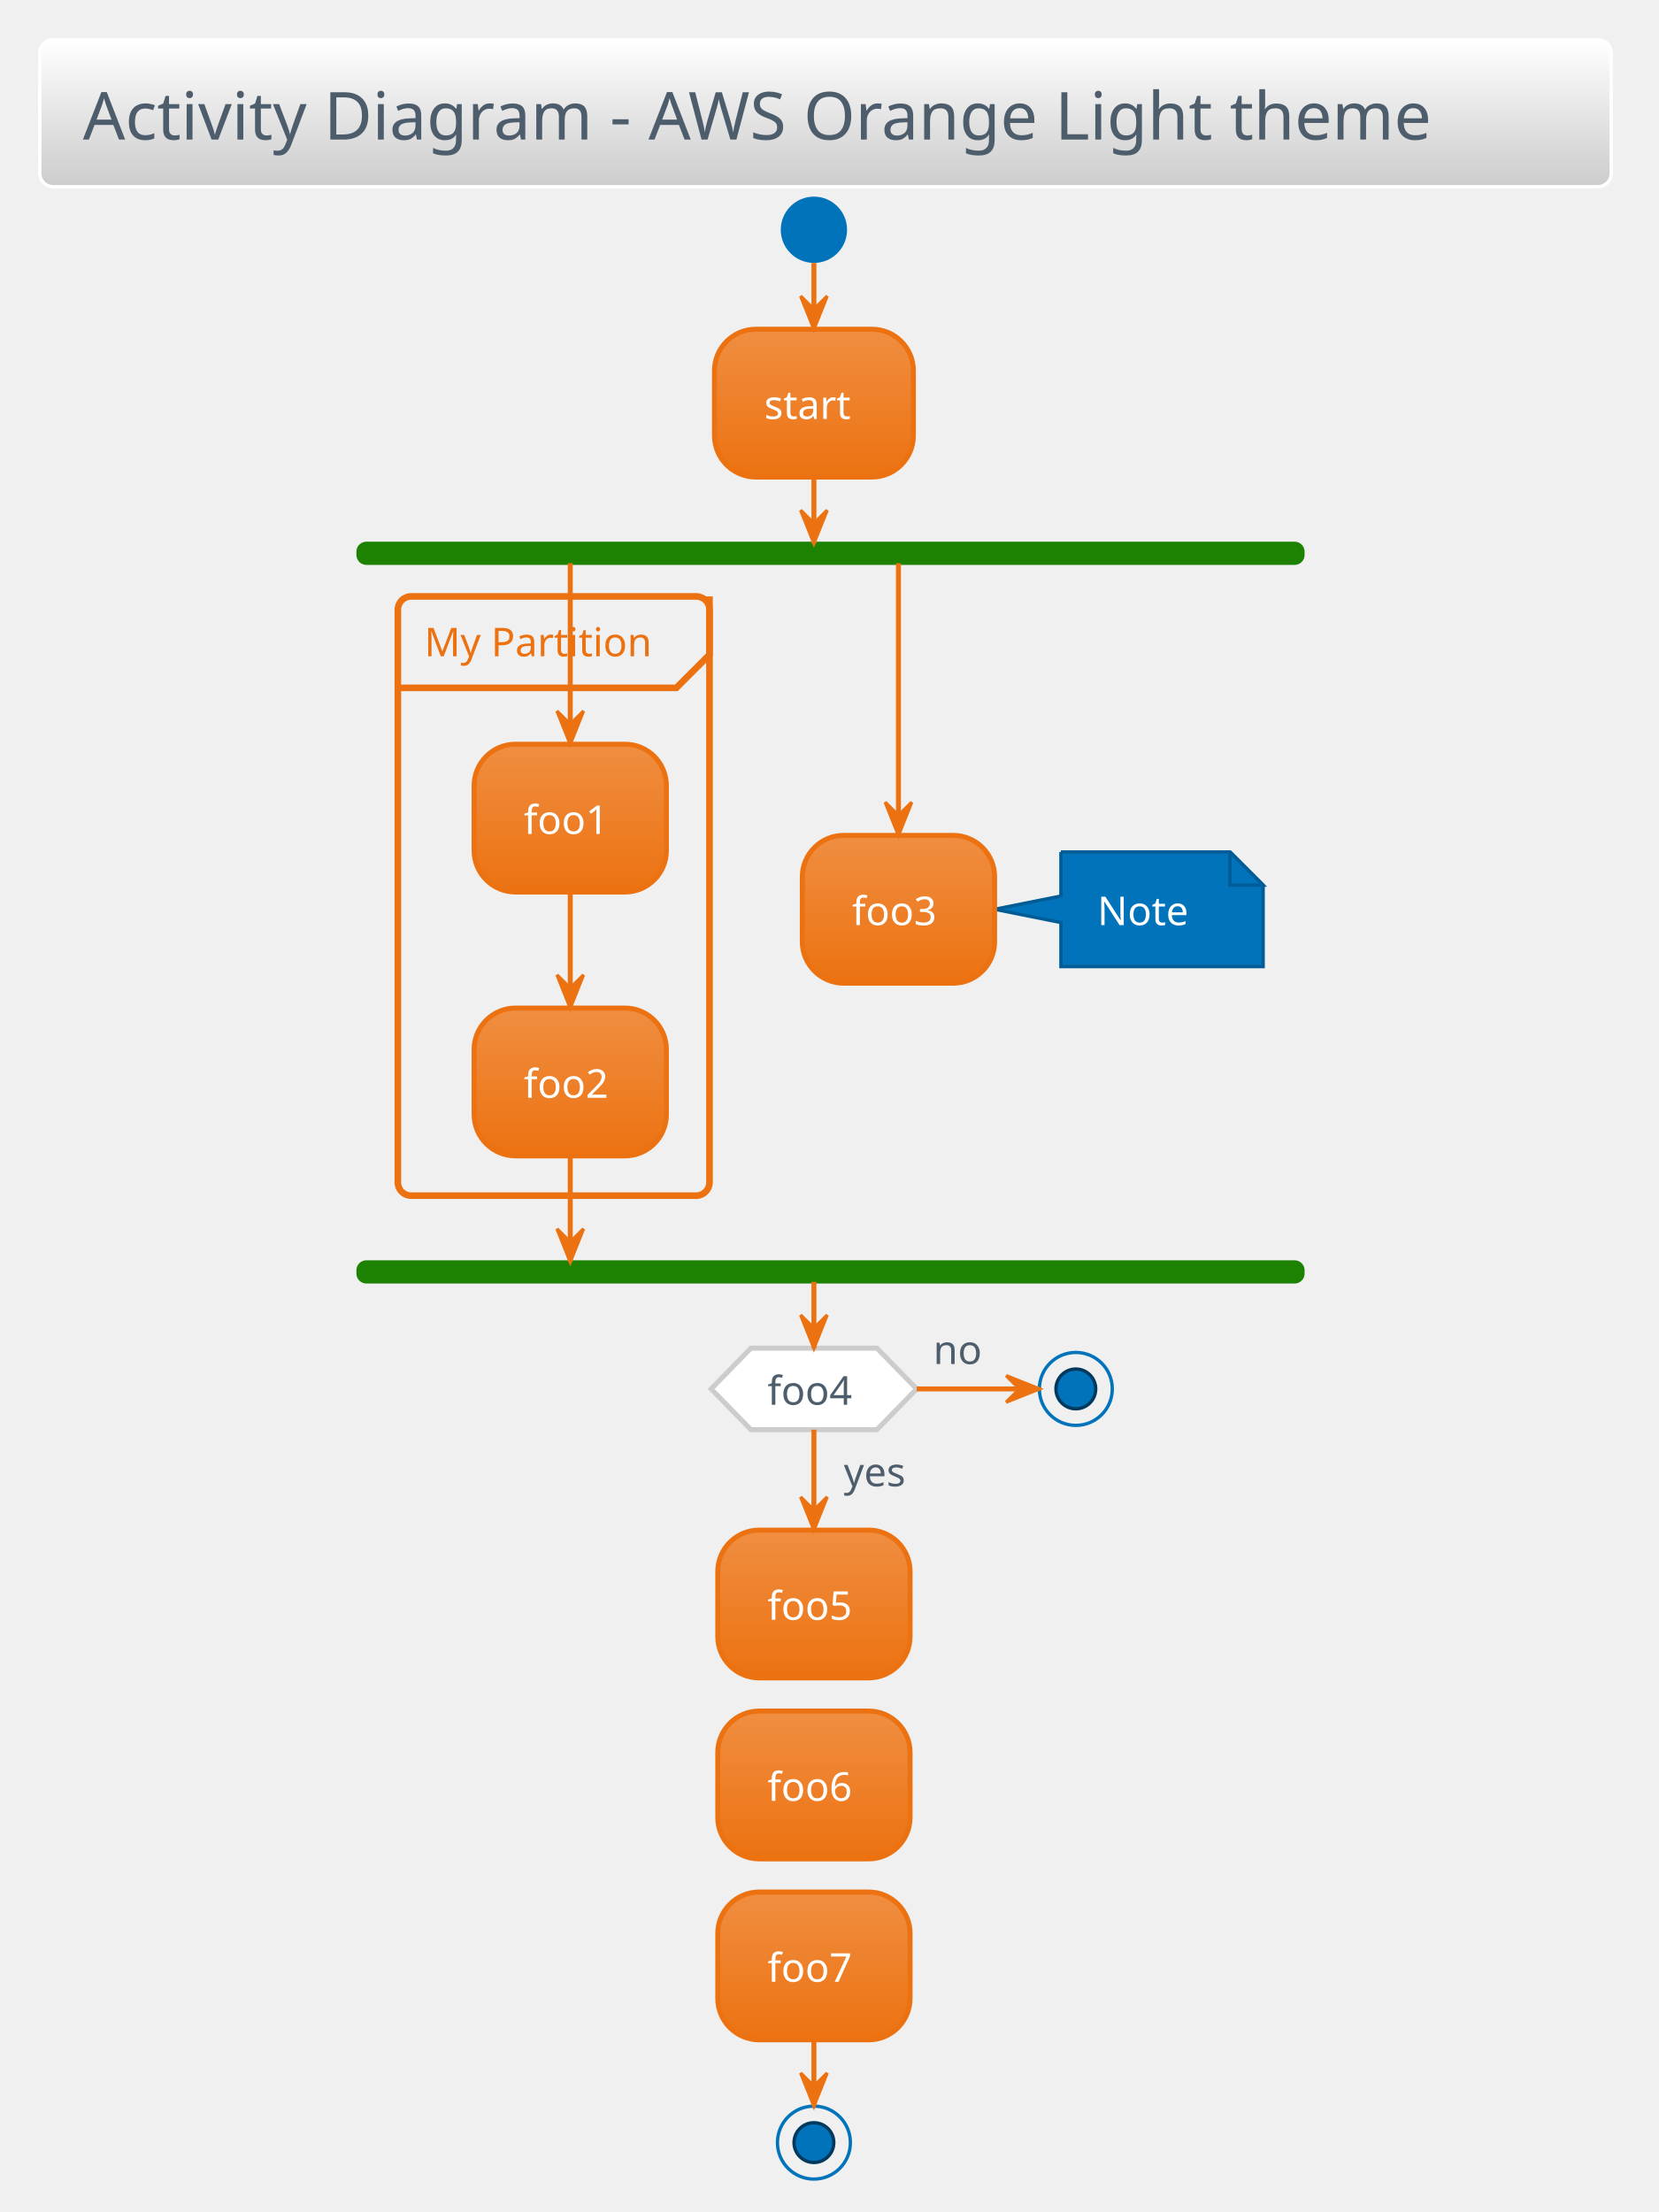
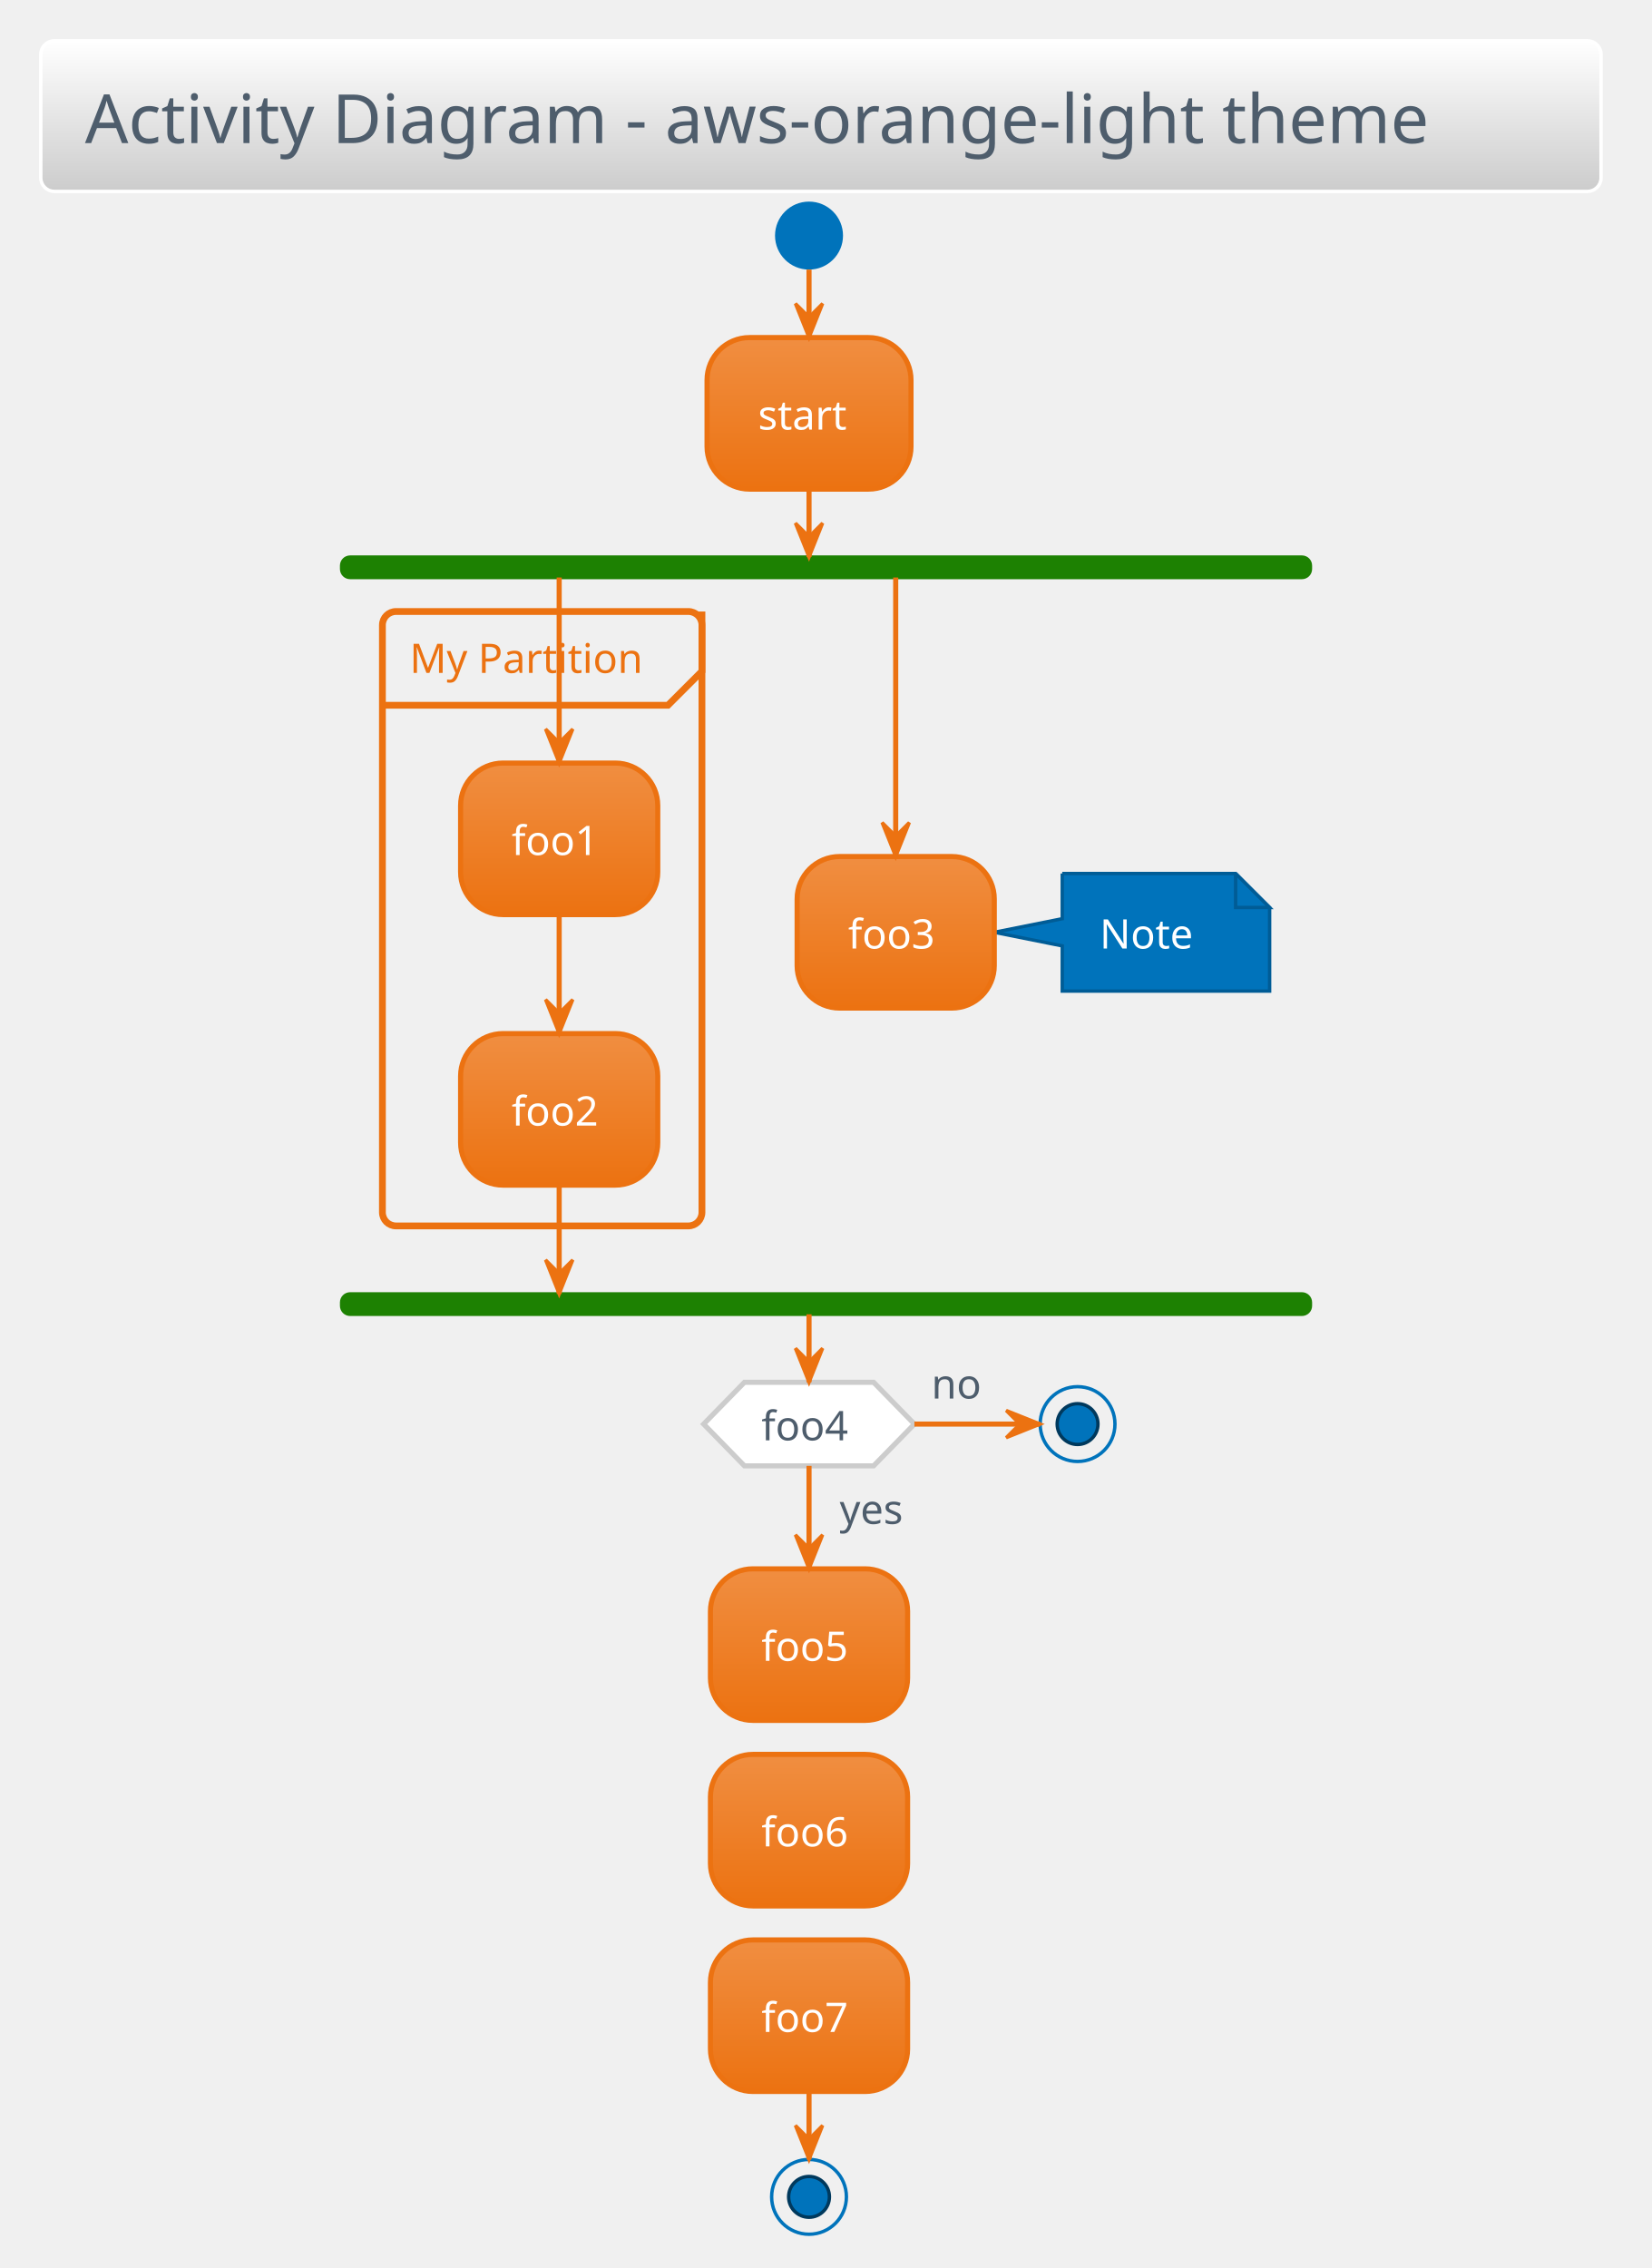
- <svg xmlns="http://www.w3.org/2000/svg" contentScriptType="application/ecmascript" contentStyleType="text/css" height="695.833px" preserveAspectRatio="none" style="width:521px;height:695px;background:#00000000;" version="1.1" viewBox="0 0 521 695" width="521.875px" zoomAndPan="magnify">
+ <svg xmlns="http://www.w3.org/2000/svg" contentScriptType="application/ecmascript" contentStyleType="text/css" height="695.833px" preserveAspectRatio="none" style="width:506px;height:695px;background:#00000000;" version="1.1" viewBox="0 0 506 695" width="506.25px" zoomAndPan="magnify">
  <defs>
-     <linearGradient id="guibbtgr89egf0" x1="50%" x2="50%" y1="0%" y2="100%">
+     <linearGradient id="g373rusnnrggu0" x1="50%" x2="50%" y1="0%" y2="100%">
      <stop offset="0%" stop-color="#FFFFFF" />
      <stop offset="100%" stop-color="#CCCCCC" />
    </linearGradient>
-     <linearGradient id="guibbtgr89egf1" x1="50%" x2="50%" y1="0%" y2="100%">
+     <linearGradient id="g373rusnnrggu1" x1="50%" x2="50%" y1="0%" y2="100%">
      <stop offset="0%" stop-color="#F08E41" />
      <stop offset="100%" stop-color="#EC7211" />
    </linearGradient>
  </defs>
  <g>
-     <rect fill="url(#guibbtgr89egf0)" height="46.153" rx="4.167" ry="4.167" style="stroke:#FFFFFF;stroke-width:1.042;" width="493.75" x="12.5" y="12.5" />
-     <text fill="#4E5D6C" font-family="Verdana" font-size="20.833" lengthAdjust="spacing" textLength="466.667" x="26.042" y="43.862">Activity Diagram - AWS Orange Light theme</text>
-     <ellipse cx="255.729" cy="72.194" fill="#0073BB" rx="10.417" ry="10.417" style="stroke:none;stroke-width:1.042;" />
-     <rect fill="url(#guibbtgr89egf1)" height="46.442" rx="13.021" ry="13.021" style="stroke:#EC7211;stroke-width:1.562;" width="62.5" x="224.479" y="103.444" />
-     <text fill="#FFFFFF" font-family="Verdana" font-size="12.5" lengthAdjust="spacing" textLength="31.25" x="240.104" y="131.637">start</text>
-     <rect fill="#1D8102" height="6.25" rx="2.604" ry="2.604" style="stroke:#1D8102;stroke-width:1.042;" width="296.875" x="112.5" y="170.719" />
-     <rect height="188.283" rx="4.167" ry="4.167" style="stroke:#EC7211;stroke-width:2.083;fill:none;" width="97.917" x="125" y="187.386" />
-     <path d="M222.917,187.386 L222.917,205.703 L212.5,216.119 L125,216.119 " fill="none" style="stroke:#EC7211;stroke-width:2.083;" />
-     <text fill="#EC7211" font-family="Verdana" font-size="12.5" lengthAdjust="spacing" textLength="77.083" x="133.333" y="206.203">My Partition</text>
-     <rect fill="url(#guibbtgr89egf1)" height="46.442" rx="13.021" ry="13.021" style="stroke:#EC7211;stroke-width:1.562;" width="60.417" x="148.958" y="233.828" />
-     <text fill="#FFFFFF" font-family="Verdana" font-size="12.5" lengthAdjust="spacing" textLength="29.167" x="164.583" y="262.02">foo1</text>
-     <rect fill="url(#guibbtgr89egf1)" height="46.442" rx="13.021" ry="13.021" style="stroke:#EC7211;stroke-width:1.562;" width="60.417" x="148.958" y="316.728" />
-     <text fill="#FFFFFF" font-family="Verdana" font-size="12.5" lengthAdjust="spacing" textLength="29.167" x="164.583" y="344.92">foo2</text>
-     <path d="M333.333,267.682 L333.333,281.528 L312.5,285.694 L333.333,289.861 L333.333,303.707 A0,0 0 0 0 333.333,303.707 L396.875,303.707 A0,0 0 0 0 396.875,303.707 L396.875,278.099 L386.458,267.682 L333.333,267.682 A0,0 0 0 0 333.333,267.682 " fill="#0073BB" style="stroke:#005C96;stroke-width:1.042;" />
-     <path d="M386.458,267.682 L386.458,278.099 L396.875,278.099 L386.458,267.682 " fill="#0073BB" style="stroke:#005C96;stroke-width:1.042;" />
-     <text fill="#FFFFFF" font-family="Verdana" font-size="12.5" lengthAdjust="spacing" textLength="31.25" x="344.792" y="290.666">Note</text>
-     <rect fill="url(#guibbtgr89egf1)" height="46.442" rx="13.021" ry="13.021" style="stroke:#EC7211;stroke-width:1.562;" width="60.417" x="252.083" y="262.474" />
-     <text fill="#FFFFFF" font-family="Verdana" font-size="12.5" lengthAdjust="spacing" textLength="29.167" x="267.708" y="290.666">foo3</text>
-     <rect fill="#1D8102" height="6.25" rx="2.604" ry="2.604" style="stroke:#1D8102;stroke-width:1.042;" width="296.875" x="112.5" y="396.503" />
-     <rect fill="url(#guibbtgr89egf1)" height="46.442" rx="13.021" ry="13.021" style="stroke:#EC7211;stroke-width:1.562;" width="60.417" x="225.521" y="480.748" />
-     <text fill="#FFFFFF" font-family="Verdana" font-size="12.5" lengthAdjust="spacing" textLength="29.167" x="241.146" y="508.941">foo5</text>
-     <polygon fill="#FFFFFF" points="235.938,423.586,275.521,423.586,288.021,436.39,275.521,449.194,235.938,449.194,223.438,436.39,235.938,423.586" style="stroke:#CCCCCC;stroke-width:1.562;" />
-     <text fill="#4E5D6C" font-family="Verdana" font-size="12.5" lengthAdjust="spacing" textLength="22.917" x="265.104" y="466.97">yes</text>
-     <text fill="#4E5D6C" font-family="Verdana" font-size="12.5" lengthAdjust="spacing" textLength="29.167" x="241.146" y="441.361">foo4</text>
-     <text fill="#4E5D6C" font-family="Verdana" font-size="12.5" lengthAdjust="spacing" textLength="16.667" x="293.229" y="428.557">no</text>
-     <ellipse cx="338.021" cy="436.39" rx="11.458" ry="11.458" style="stroke:#0073BB;stroke-width:1.042;fill:none;" />
-     <ellipse cx="338.021" cy="436.39" fill="#0073BB" rx="6.25" ry="6.25" style="stroke:#00395D;stroke-width:1.042;" />
-     <rect fill="url(#guibbtgr89egf1)" height="46.442" rx="13.021" ry="13.021" style="stroke:#EC7211;stroke-width:1.562;" width="60.417" x="225.521" y="537.607" />
-     <text fill="#FFFFFF" font-family="Verdana" font-size="12.5" lengthAdjust="spacing" textLength="29.167" x="241.146" y="565.799">foo6</text>
-     <rect fill="url(#guibbtgr89egf1)" height="46.442" rx="13.021" ry="13.021" style="stroke:#EC7211;stroke-width:1.562;" width="60.417" x="225.521" y="594.465" />
-     <text fill="#FFFFFF" font-family="Verdana" font-size="12.5" lengthAdjust="spacing" textLength="29.167" x="241.146" y="622.657">foo7</text>
-     <ellipse cx="255.729" cy="673.198" rx="11.458" ry="11.458" style="stroke:#0073BB;stroke-width:1.042;fill:none;" />
-     <ellipse cx="255.729" cy="673.198" fill="#0073BB" rx="6.25" ry="6.25" style="stroke:#00395D;stroke-width:1.042;" />
-     <line style="stroke:#EC7211;stroke-width:1.562;" x1="255.729" x2="255.729" y1="82.611" y2="103.444" />
-     <polygon fill="#EC7211" points="251.562,93.028,255.729,103.444,259.896,93.028,255.729,97.194" style="stroke:#EC7211;stroke-width:1.042;" />
-     <line style="stroke:#EC7211;stroke-width:1.562;" x1="179.167" x2="179.167" y1="280.269" y2="316.728" />
-     <polygon fill="#EC7211" points="175,306.311,179.167,316.728,183.333,306.311,179.167,310.478" style="stroke:#EC7211;stroke-width:1.042;" />
-     <line style="stroke:#EC7211;stroke-width:1.562;" x1="179.167" x2="179.167" y1="176.969" y2="233.828" />
-     <polygon fill="#EC7211" points="175,223.411,179.167,233.828,183.333,223.411,179.167,227.578" style="stroke:#EC7211;stroke-width:1.042;" />
-     <line style="stroke:#EC7211;stroke-width:1.562;" x1="282.292" x2="282.292" y1="176.969" y2="262.474" />
-     <polygon fill="#EC7211" points="278.125,252.057,282.292,262.474,286.458,252.057,282.292,256.224" style="stroke:#EC7211;stroke-width:1.042;" />
-     <line style="stroke:#EC7211;stroke-width:1.562;" x1="179.167" x2="179.167" y1="363.169" y2="396.503" />
-     <polygon fill="#EC7211" points="175,386.086,179.167,396.503,183.333,386.086,179.167,390.253" style="stroke:#EC7211;stroke-width:1.042;" />
-     <line style="stroke:#EC7211;stroke-width:1.562;" x1="255.729" x2="255.729" y1="149.886" y2="170.719" />
-     <polygon fill="#EC7211" points="251.562,160.303,255.729,170.719,259.896,160.303,255.729,164.469" style="stroke:#EC7211;stroke-width:1.042;" />
-     <line style="stroke:#EC7211;stroke-width:1.562;" x1="255.729" x2="255.729" y1="449.194" y2="480.748" />
-     <polygon fill="#EC7211" points="251.562,470.332,255.729,480.748,259.896,470.332,255.729,474.498" style="stroke:#EC7211;stroke-width:1.042;" />
-     <line style="stroke:#EC7211;stroke-width:1.562;" x1="288.021" x2="326.562" y1="436.39" y2="436.39" />
-     <polygon fill="#EC7211" points="316.146,432.224,326.562,436.39,316.146,440.557,320.312,436.39" style="stroke:#EC7211;stroke-width:1.042;" />
-     <line style="stroke:#EC7211;stroke-width:1.562;" x1="255.729" x2="255.729" y1="402.753" y2="423.586" />
-     <polygon fill="#EC7211" points="251.562,413.169,255.729,423.586,259.896,413.169,255.729,417.336" style="stroke:#EC7211;stroke-width:1.042;" />
-     <line style="stroke:#EC7211;stroke-width:1.562;" x1="255.729" x2="255.729" y1="640.907" y2="661.74" />
-     <polygon fill="#EC7211" points="251.562,651.323,255.729,661.74,259.896,651.323,255.729,655.49" style="stroke:#EC7211;stroke-width:1.042;" />
+     <rect fill="url(#g373rusnnrggu0)" height="46.153" rx="4.167" ry="4.167" style="stroke:#FFFFFF;stroke-width:1.042;" width="478.125" x="12.5" y="12.5" />
+     <text fill="#4E5D6C" font-family="Verdana" font-size="20.833" lengthAdjust="spacing" textLength="451.042" x="26.042" y="43.862">Activity Diagram - aws-orange-light theme</text>
+     <ellipse cx="247.917" cy="72.194" fill="#0073BB" rx="10.417" ry="10.417" style="stroke:none;stroke-width:1.042;" />
+     <rect fill="url(#g373rusnnrggu1)" height="46.442" rx="13.021" ry="13.021" style="stroke:#EC7211;stroke-width:1.562;" width="62.5" x="216.667" y="103.444" />
+     <text fill="#FFFFFF" font-family="Verdana" font-size="12.5" lengthAdjust="spacing" textLength="31.25" x="232.292" y="131.637">start</text>
+     <rect fill="#1D8102" height="6.25" rx="2.604" ry="2.604" style="stroke:#1D8102;stroke-width:1.042;" width="296.875" x="104.688" y="170.719" />
+     <rect height="188.283" rx="4.167" ry="4.167" style="stroke:#EC7211;stroke-width:2.083;fill:none;" width="97.917" x="117.188" y="187.386" />
+     <path d="M215.104,187.386 L215.104,205.703 L204.688,216.119 L117.188,216.119 " fill="none" style="stroke:#EC7211;stroke-width:2.083;" />
+     <text fill="#EC7211" font-family="Verdana" font-size="12.5" lengthAdjust="spacing" textLength="77.083" x="125.521" y="206.203">My Partition</text>
+     <rect fill="url(#g373rusnnrggu1)" height="46.442" rx="13.021" ry="13.021" style="stroke:#EC7211;stroke-width:1.562;" width="60.417" x="141.146" y="233.828" />
+     <text fill="#FFFFFF" font-family="Verdana" font-size="12.5" lengthAdjust="spacing" textLength="29.167" x="156.771" y="262.02">foo1</text>
+     <rect fill="url(#g373rusnnrggu1)" height="46.442" rx="13.021" ry="13.021" style="stroke:#EC7211;stroke-width:1.562;" width="60.417" x="141.146" y="316.728" />
+     <text fill="#FFFFFF" font-family="Verdana" font-size="12.5" lengthAdjust="spacing" textLength="29.167" x="156.771" y="344.92">foo2</text>
+     <path d="M325.521,267.682 L325.521,281.528 L304.688,285.694 L325.521,289.861 L325.521,303.707 A0,0 0 0 0 325.521,303.707 L389.062,303.707 A0,0 0 0 0 389.062,303.707 L389.062,278.099 L378.646,267.682 L325.521,267.682 A0,0 0 0 0 325.521,267.682 " fill="#0073BB" style="stroke:#005C96;stroke-width:1.042;" />
+     <path d="M378.646,267.682 L378.646,278.099 L389.062,278.099 L378.646,267.682 " fill="#0073BB" style="stroke:#005C96;stroke-width:1.042;" />
+     <text fill="#FFFFFF" font-family="Verdana" font-size="12.5" lengthAdjust="spacing" textLength="31.25" x="336.979" y="290.666">Note</text>
+     <rect fill="url(#g373rusnnrggu1)" height="46.442" rx="13.021" ry="13.021" style="stroke:#EC7211;stroke-width:1.562;" width="60.417" x="244.271" y="262.474" />
+     <text fill="#FFFFFF" font-family="Verdana" font-size="12.5" lengthAdjust="spacing" textLength="29.167" x="259.896" y="290.666">foo3</text>
+     <rect fill="#1D8102" height="6.25" rx="2.604" ry="2.604" style="stroke:#1D8102;stroke-width:1.042;" width="296.875" x="104.688" y="396.503" />
+     <rect fill="url(#g373rusnnrggu1)" height="46.442" rx="13.021" ry="13.021" style="stroke:#EC7211;stroke-width:1.562;" width="60.417" x="217.708" y="480.748" />
+     <text fill="#FFFFFF" font-family="Verdana" font-size="12.5" lengthAdjust="spacing" textLength="29.167" x="233.333" y="508.941">foo5</text>
+     <polygon fill="#FFFFFF" points="228.125,423.586,267.708,423.586,280.208,436.39,267.708,449.194,228.125,449.194,215.625,436.39,228.125,423.586" style="stroke:#CCCCCC;stroke-width:1.562;" />
+     <text fill="#4E5D6C" font-family="Verdana" font-size="12.5" lengthAdjust="spacing" textLength="22.917" x="257.292" y="466.97">yes</text>
+     <text fill="#4E5D6C" font-family="Verdana" font-size="12.5" lengthAdjust="spacing" textLength="29.167" x="233.333" y="441.361">foo4</text>
+     <text fill="#4E5D6C" font-family="Verdana" font-size="12.5" lengthAdjust="spacing" textLength="16.667" x="285.417" y="428.557">no</text>
+     <ellipse cx="330.208" cy="436.39" rx="11.458" ry="11.458" style="stroke:#0073BB;stroke-width:1.042;fill:none;" />
+     <ellipse cx="330.208" cy="436.39" fill="#0073BB" rx="6.25" ry="6.25" style="stroke:#00395D;stroke-width:1.042;" />
+     <rect fill="url(#g373rusnnrggu1)" height="46.442" rx="13.021" ry="13.021" style="stroke:#EC7211;stroke-width:1.562;" width="60.417" x="217.708" y="537.607" />
+     <text fill="#FFFFFF" font-family="Verdana" font-size="12.5" lengthAdjust="spacing" textLength="29.167" x="233.333" y="565.799">foo6</text>
+     <rect fill="url(#g373rusnnrggu1)" height="46.442" rx="13.021" ry="13.021" style="stroke:#EC7211;stroke-width:1.562;" width="60.417" x="217.708" y="594.465" />
+     <text fill="#FFFFFF" font-family="Verdana" font-size="12.5" lengthAdjust="spacing" textLength="29.167" x="233.333" y="622.657">foo7</text>
+     <ellipse cx="247.917" cy="673.198" rx="11.458" ry="11.458" style="stroke:#0073BB;stroke-width:1.042;fill:none;" />
+     <ellipse cx="247.917" cy="673.198" fill="#0073BB" rx="6.25" ry="6.25" style="stroke:#00395D;stroke-width:1.042;" />
+     <line style="stroke:#EC7211;stroke-width:1.562;" x1="247.917" x2="247.917" y1="82.611" y2="103.444" />
+     <polygon fill="#EC7211" points="243.75,93.028,247.917,103.444,252.083,93.028,247.917,97.194" style="stroke:#EC7211;stroke-width:1.042;" />
+     <line style="stroke:#EC7211;stroke-width:1.562;" x1="171.354" x2="171.354" y1="280.269" y2="316.728" />
+     <polygon fill="#EC7211" points="167.188,306.311,171.354,316.728,175.521,306.311,171.354,310.478" style="stroke:#EC7211;stroke-width:1.042;" />
+     <line style="stroke:#EC7211;stroke-width:1.562;" x1="171.354" x2="171.354" y1="176.969" y2="233.828" />
+     <polygon fill="#EC7211" points="167.188,223.411,171.354,233.828,175.521,223.411,171.354,227.578" style="stroke:#EC7211;stroke-width:1.042;" />
+     <line style="stroke:#EC7211;stroke-width:1.562;" x1="274.479" x2="274.479" y1="176.969" y2="262.474" />
+     <polygon fill="#EC7211" points="270.312,252.057,274.479,262.474,278.646,252.057,274.479,256.224" style="stroke:#EC7211;stroke-width:1.042;" />
+     <line style="stroke:#EC7211;stroke-width:1.562;" x1="171.354" x2="171.354" y1="363.169" y2="396.503" />
+     <polygon fill="#EC7211" points="167.188,386.086,171.354,396.503,175.521,386.086,171.354,390.253" style="stroke:#EC7211;stroke-width:1.042;" />
+     <line style="stroke:#EC7211;stroke-width:1.562;" x1="247.917" x2="247.917" y1="149.886" y2="170.719" />
+     <polygon fill="#EC7211" points="243.75,160.303,247.917,170.719,252.083,160.303,247.917,164.469" style="stroke:#EC7211;stroke-width:1.042;" />
+     <line style="stroke:#EC7211;stroke-width:1.562;" x1="247.917" x2="247.917" y1="449.194" y2="480.748" />
+     <polygon fill="#EC7211" points="243.75,470.332,247.917,480.748,252.083,470.332,247.917,474.498" style="stroke:#EC7211;stroke-width:1.042;" />
+     <line style="stroke:#EC7211;stroke-width:1.562;" x1="280.208" x2="318.75" y1="436.39" y2="436.39" />
+     <polygon fill="#EC7211" points="308.333,432.224,318.75,436.39,308.333,440.557,312.5,436.39" style="stroke:#EC7211;stroke-width:1.042;" />
+     <line style="stroke:#EC7211;stroke-width:1.562;" x1="247.917" x2="247.917" y1="402.753" y2="423.586" />
+     <polygon fill="#EC7211" points="243.75,413.169,247.917,423.586,252.083,413.169,247.917,417.336" style="stroke:#EC7211;stroke-width:1.042;" />
+     <line style="stroke:#EC7211;stroke-width:1.562;" x1="247.917" x2="247.917" y1="640.907" y2="661.74" />
+     <polygon fill="#EC7211" points="243.75,651.323,247.917,661.74,252.083,651.323,247.917,655.49" style="stroke:#EC7211;stroke-width:1.042;" />
  </g>
</svg>
